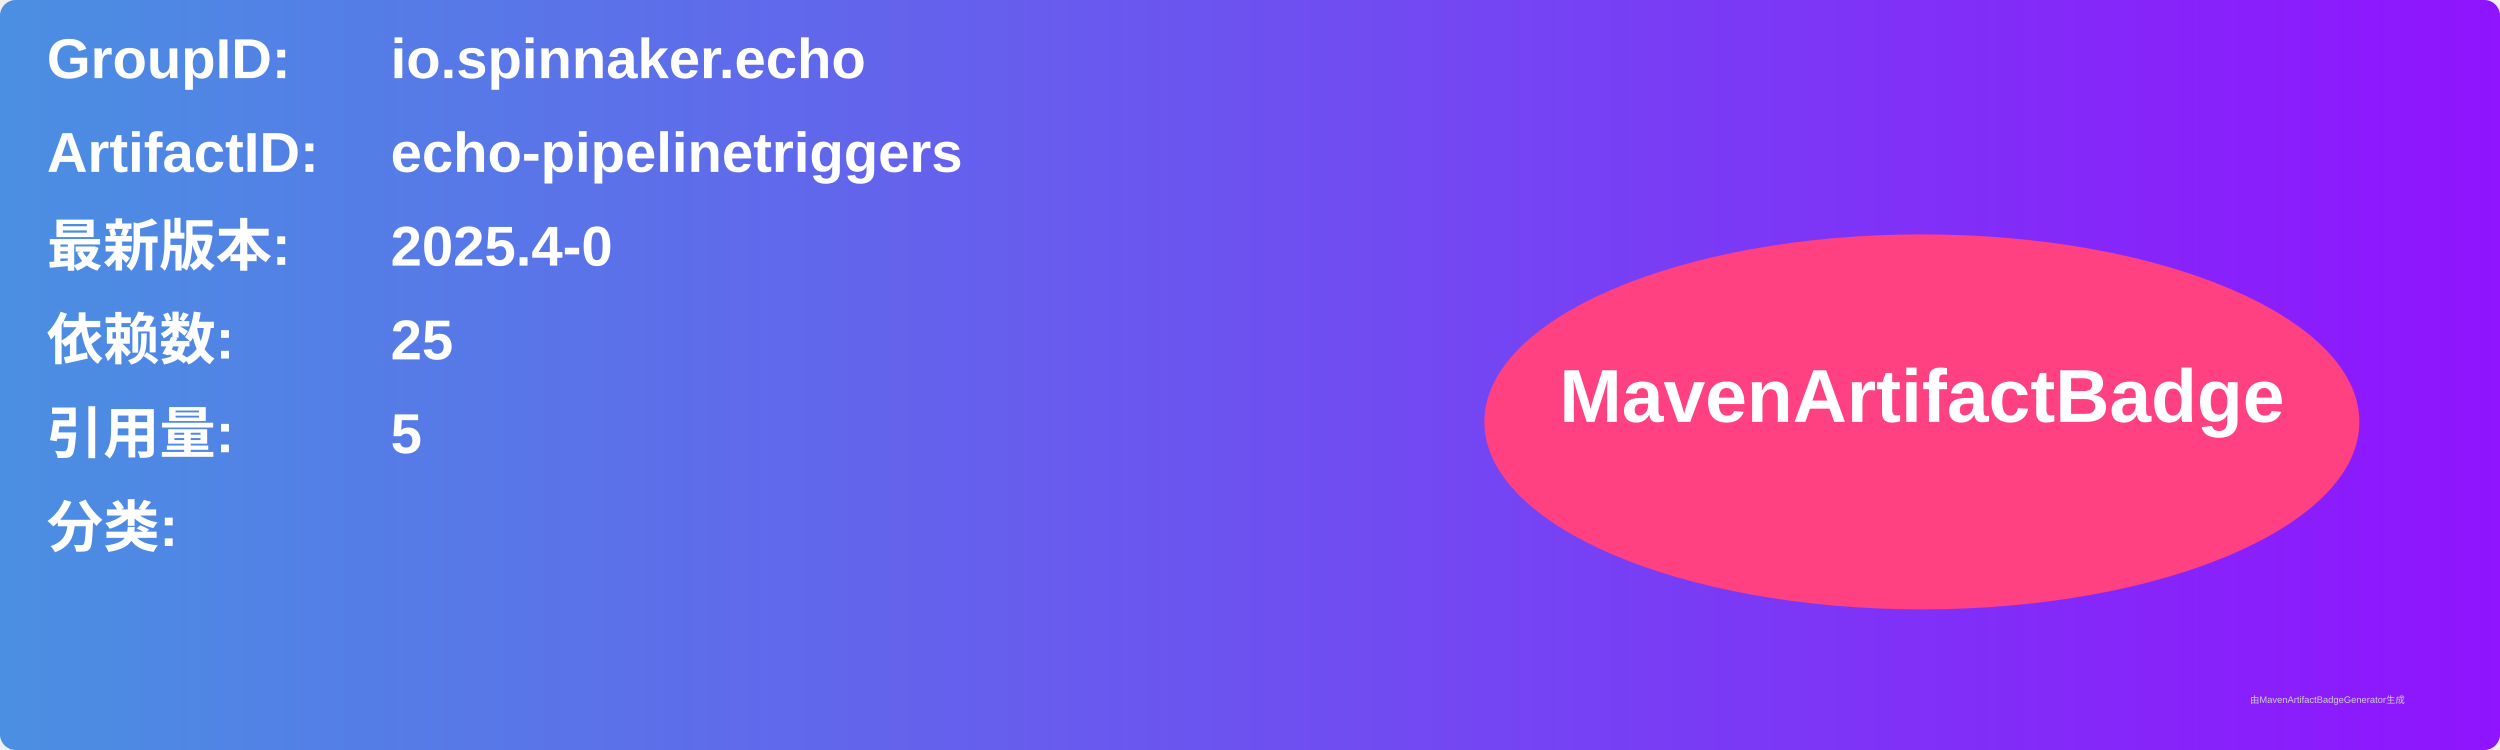
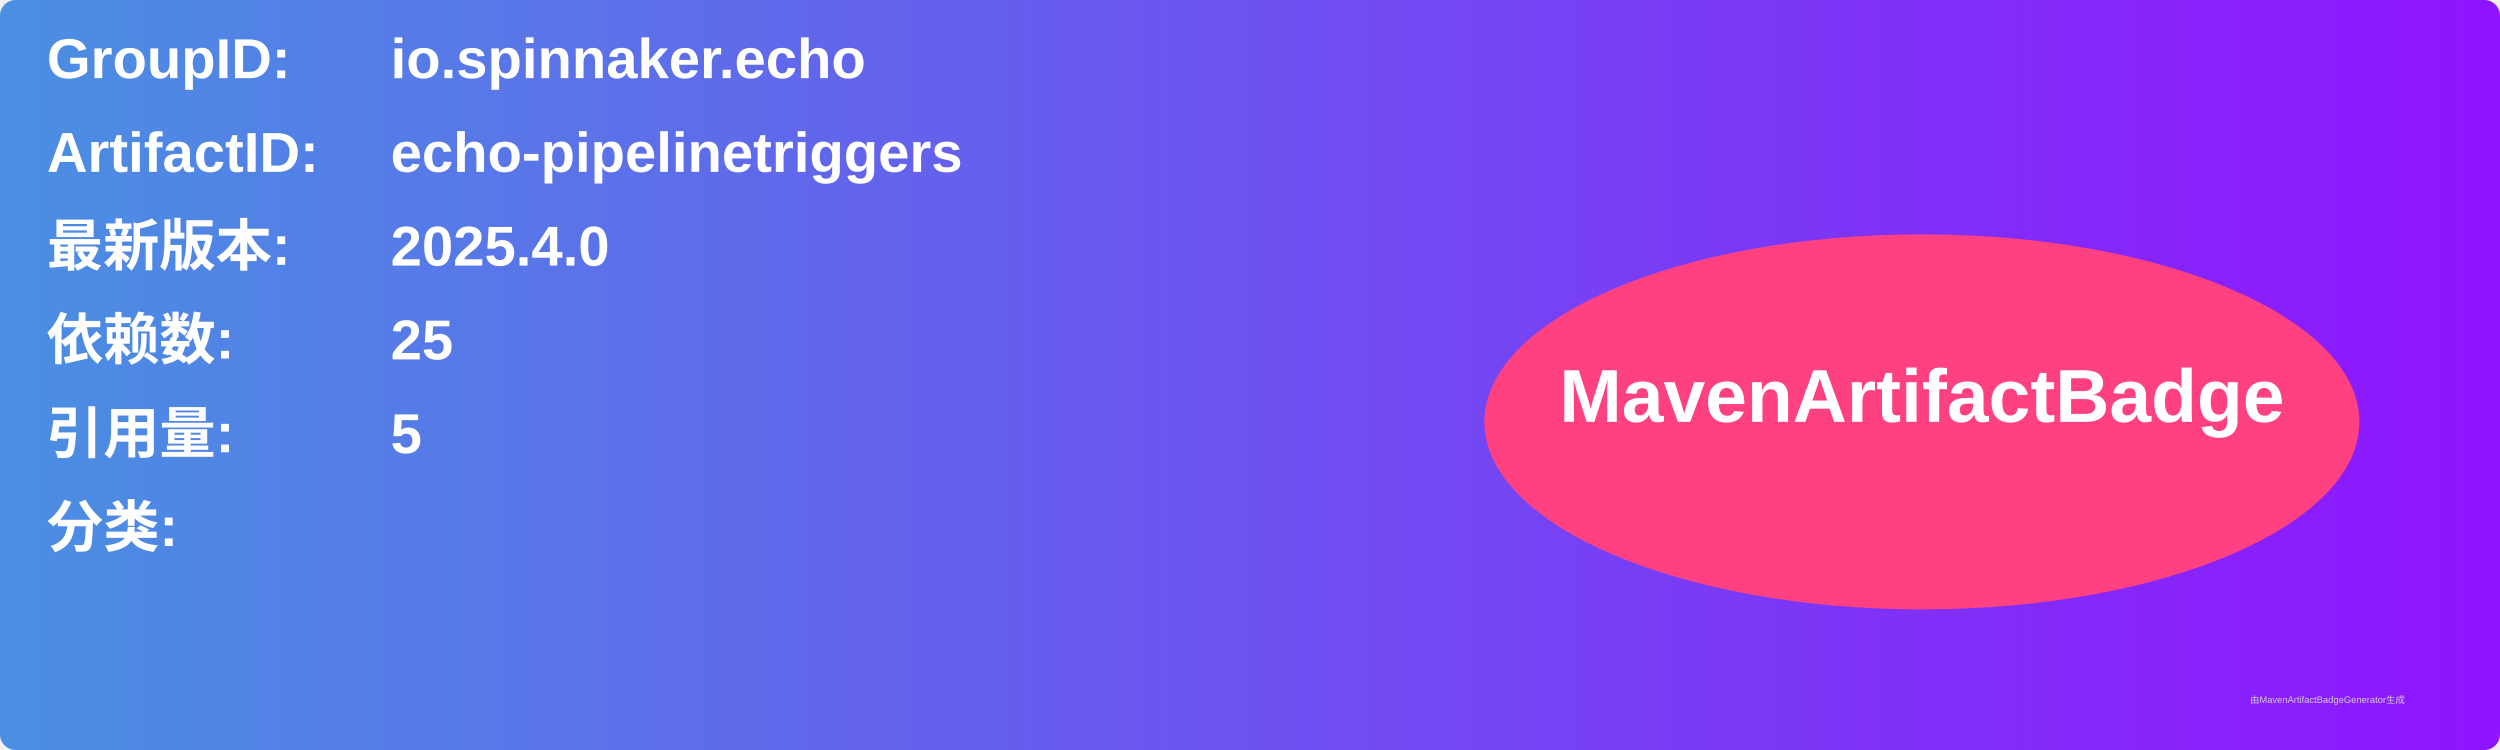
<svg xmlns="http://www.w3.org/2000/svg" width="800" height="240" viewBox="0 0 800 240">
  <linearGradient id="grad" x1="0%" y1="0%" x2="100%" y2="0%">
    <stop offset="0%" stop-color="#4a90e2" />
    <stop offset="100%" stop-color="#9013fe" />
  </linearGradient>
  <rect width="100%" height="100%" rx="5" ry="5" fill="url(#grad)" />
  <g transform="translate(15, 15)">
    <text x="0" y="10" font-family="Arial" font-size="18" fill="white" font-weight="bold" width="260">GroupID:</text>
    <text x="110" y="10" font-family="Arial" font-size="18" fill="white" font-weight="bold" width="460">io.spinnaker.echo</text>
    <text x="0" y="40" font-family="Arial" font-size="18" fill="white" font-weight="bold" width="260">ArtifactID:</text>
    <text x="110" y="40" font-family="Arial" font-size="18" fill="white" font-weight="bold" width="460">echo-pipelinetriggers</text>
    <text x="0" y="70" font-family="Arial" font-size="18" fill="white" font-weight="bold">最新版本:</text>
    <text x="110" y="70" font-family="Arial" font-size="18" fill="white" font-weight="bold">
-       <tspan font-weight="bold">2025.4-0</tspan>
+       <tspan font-weight="bold">2025.4.0</tspan>
    </text>
    <text x="0" y="100" font-family="Arial" font-size="18" fill="white" font-weight="bold">依赖数: </text>
    <text x="110" y="100" font-family="Arial" font-size="18" fill="white">
      <tspan font-weight="bold">25</tspan>
    </text>
    <text x="0" y="130" font-family="Arial" font-size="18" fill="white" font-weight="bold">引用量: </text>
    <text x="110" y="130" font-family="Arial" font-size="18" fill="white">
      <tspan font-weight="bold">5</tspan>
    </text>
    <text x="0" y="160" font-family="Arial" font-size="18" fill="white" font-weight="bold">分类:</text>
    <text x="10" y="190" font-family="Arial" font-size="10" fill="white">
      <tspan font-weight="bold" />
    </text>
    <ellipse cx="600" cy="120" rx="140" ry="60" fill="#ff4081" />
    <text x="600" y="120" text-anchor="middle" font-family="Arial" font-size="24" fill="white" font-weight="bold">MavenArtifactBadge</text>
  </g>
  <text x="720" y="225" font-family="Arial" font-size="3" fill="#d0d0d0">由MavenArtifactBadgeGenerator生成</text>
</svg>
